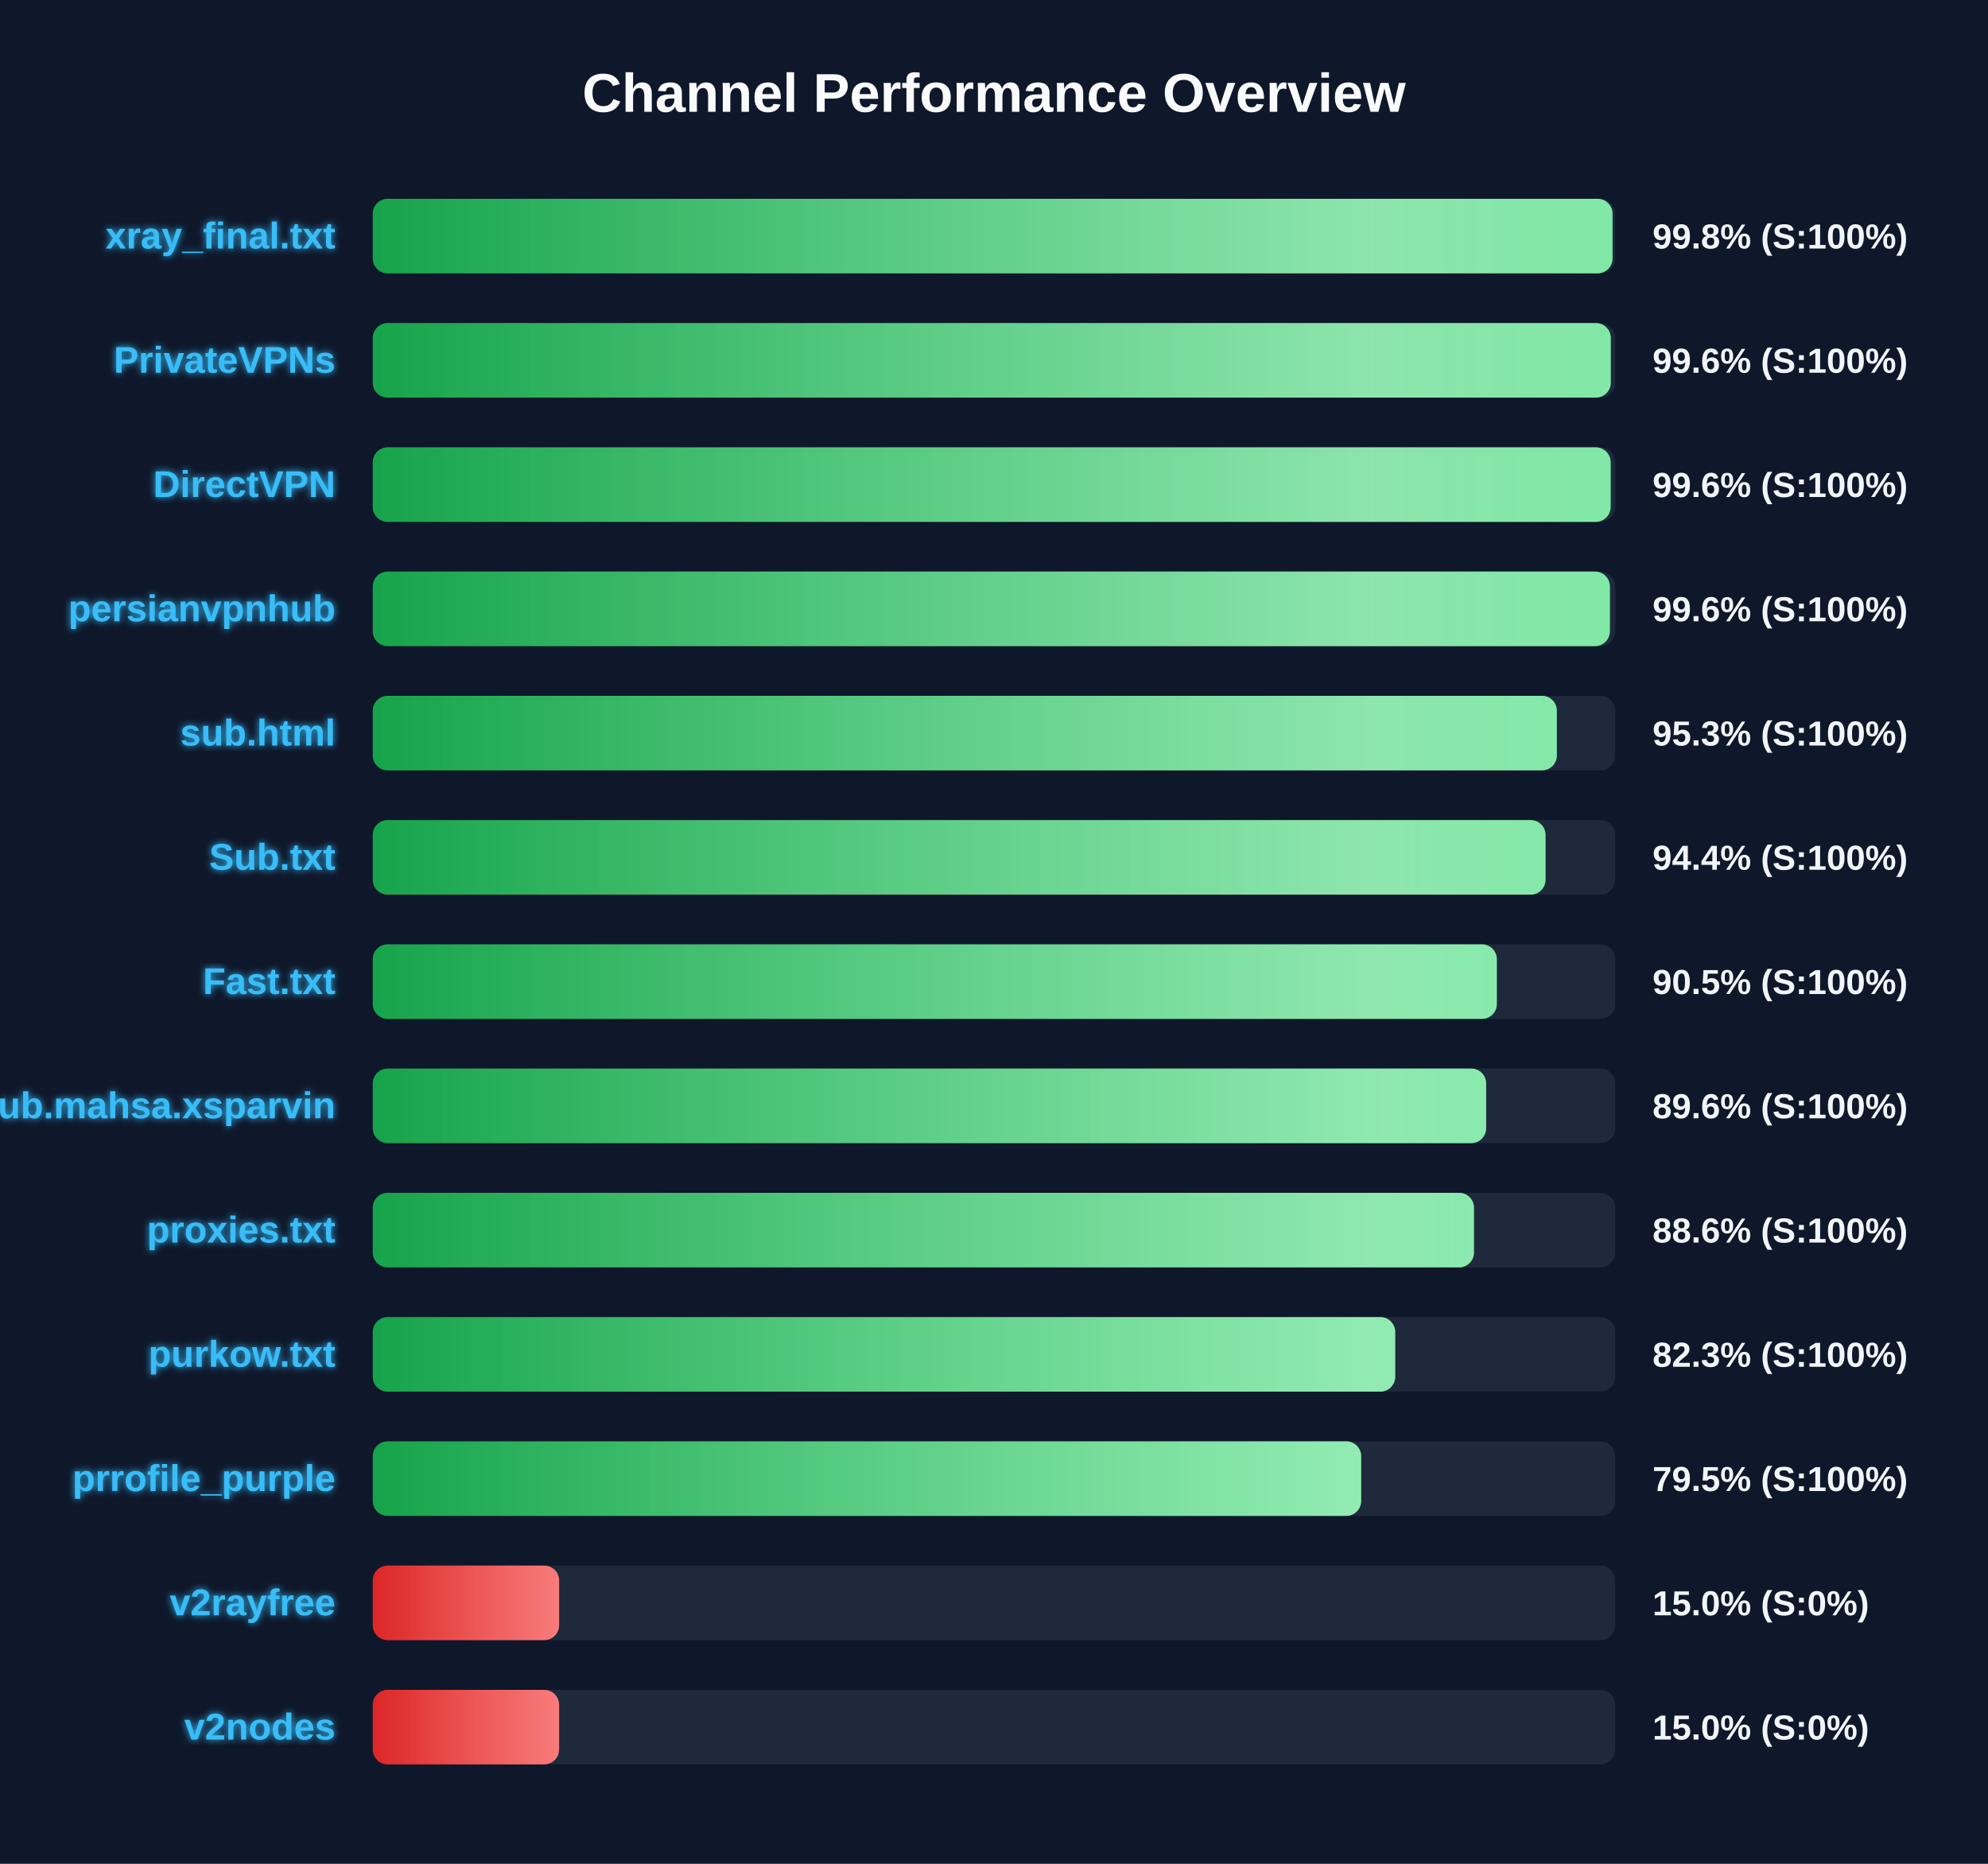
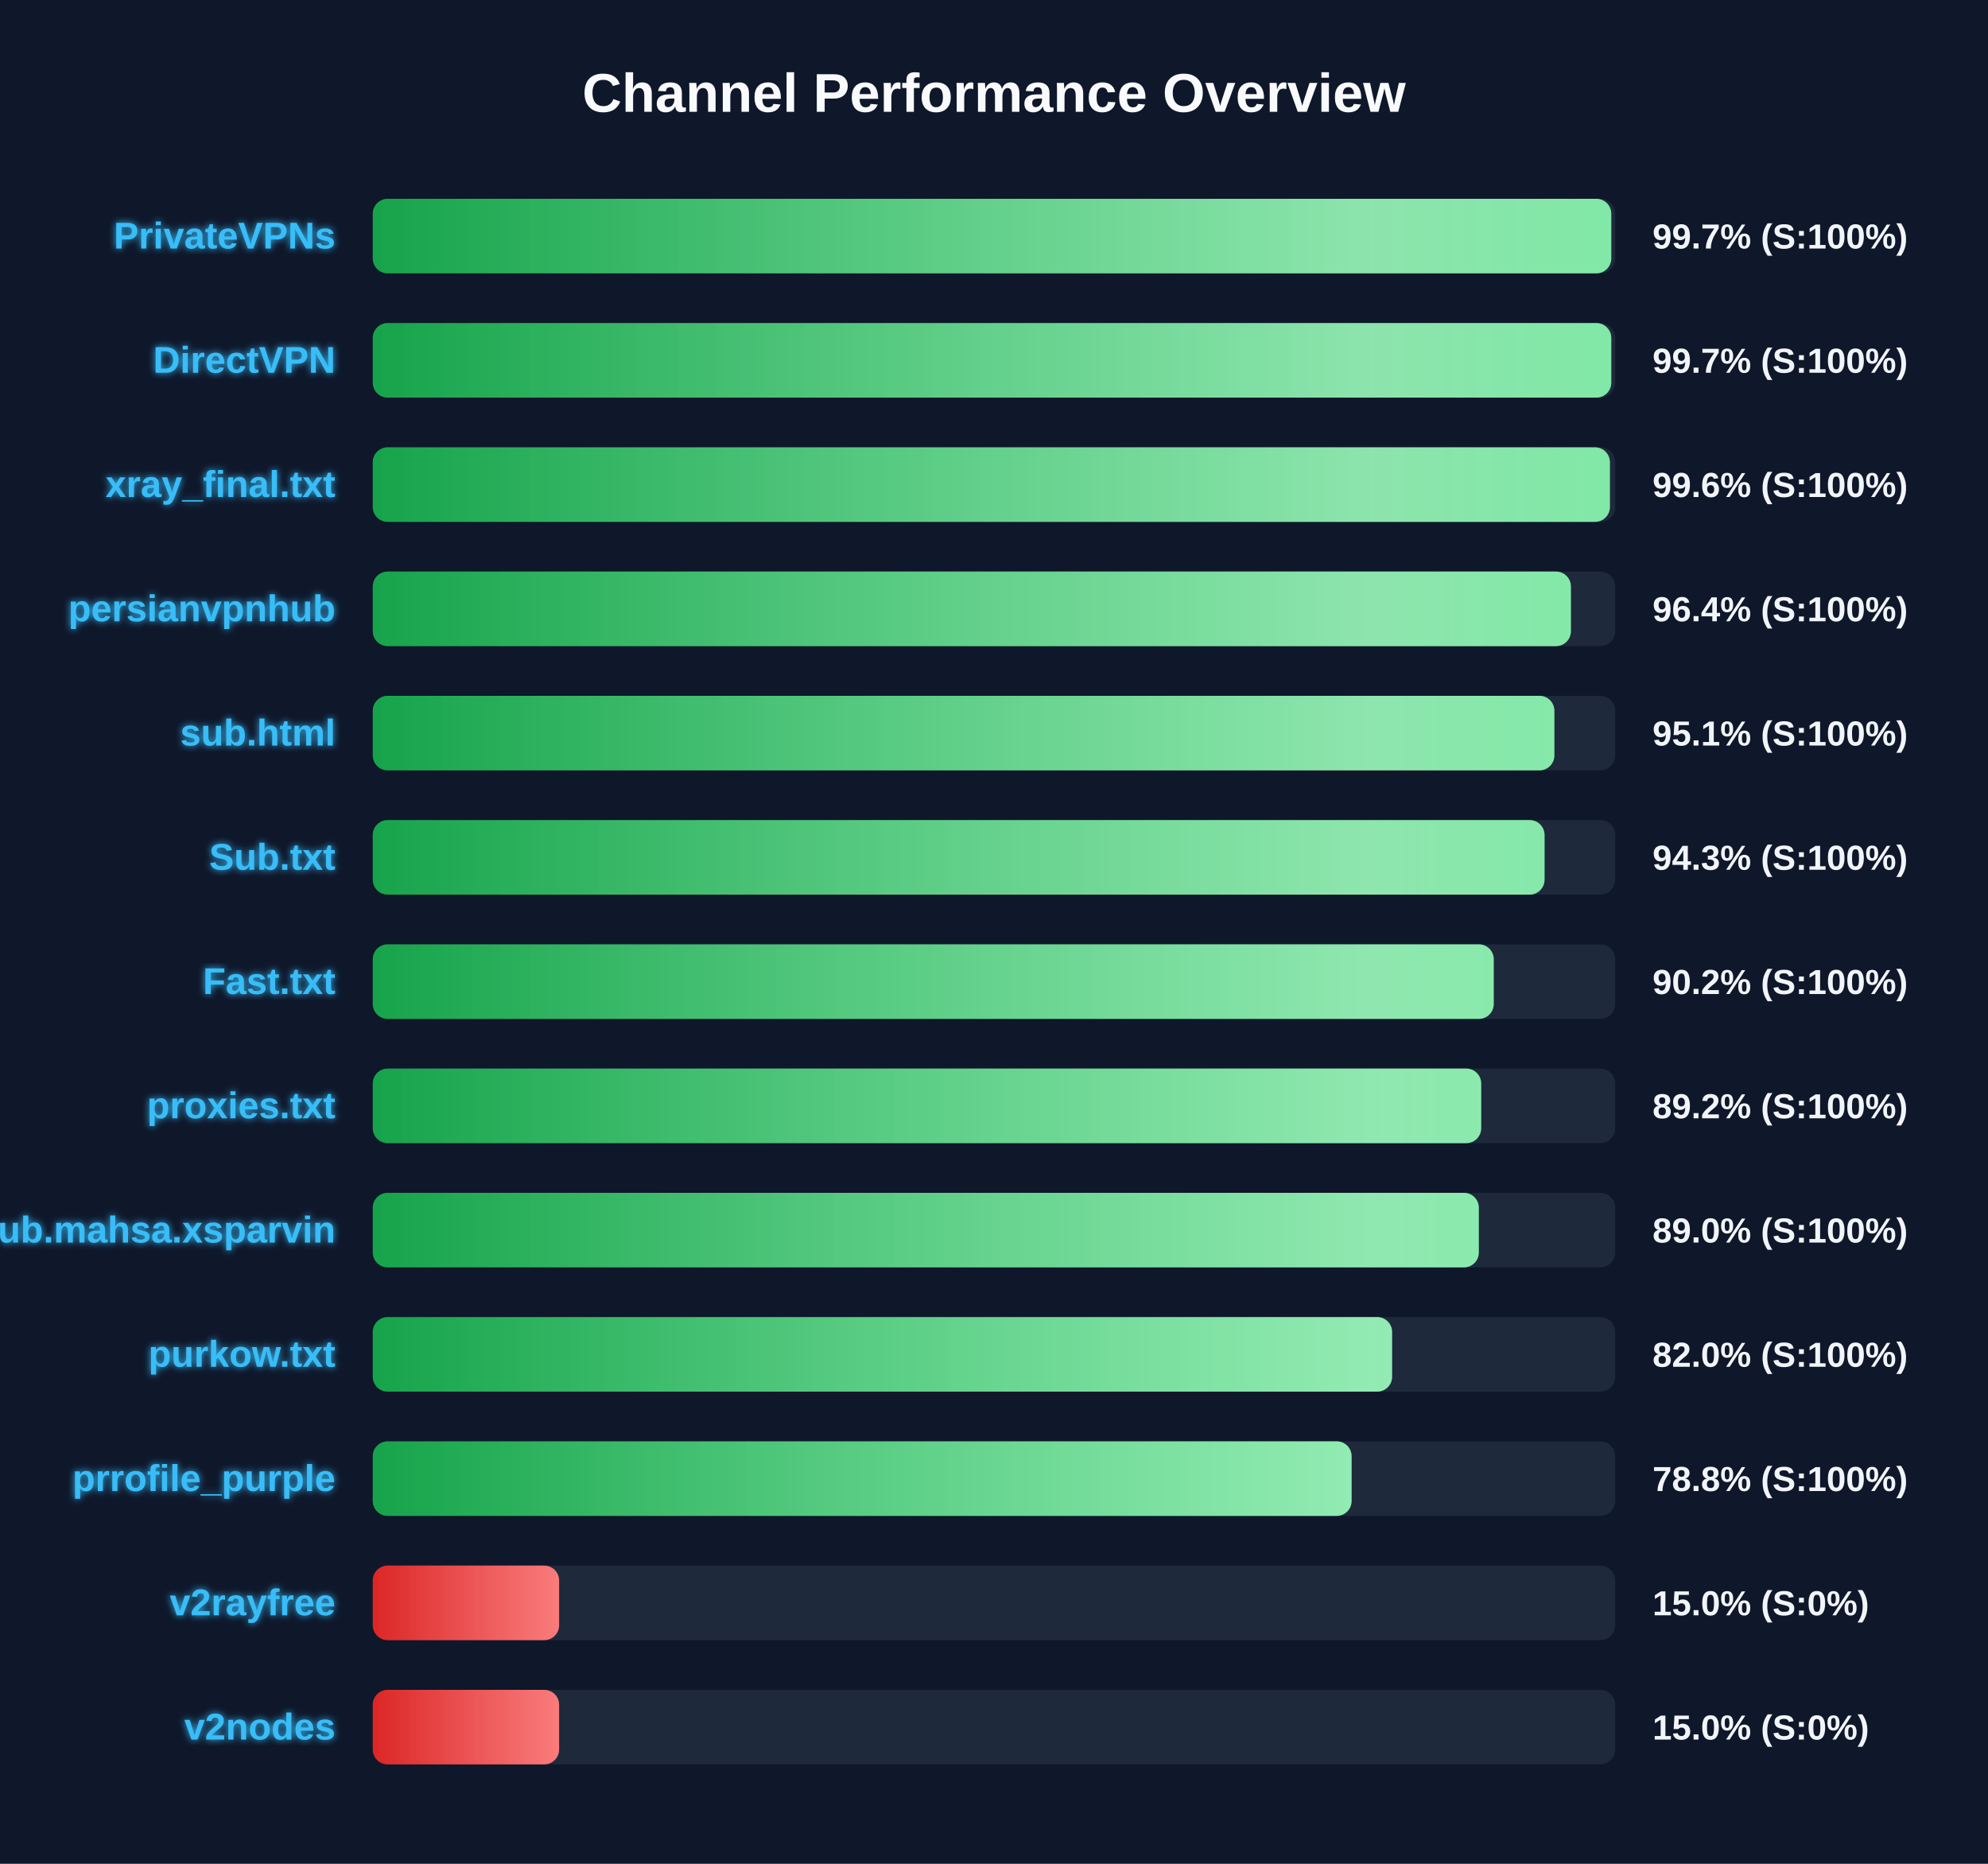
<svg xmlns="http://www.w3.org/2000/svg" width="800" height="750" version="1.1">
  <defs>
    <linearGradient id="grad-green" x1="0%" y1="0%" x2="100%" y2="0%">
      <stop offset="0%" stop-color="#16a34a" />
      <stop offset="100%" stop-color="#4ade80" />
    </linearGradient>
    <linearGradient id="grad-yellow" x1="0%" y1="0%" x2="100%" y2="0%">
      <stop offset="0%" stop-color="#ca8a04" />
      <stop offset="100%" stop-color="#fde047" />
    </linearGradient>
    <linearGradient id="grad-red" x1="0%" y1="0%" x2="100%" y2="0%">
      <stop offset="0%" stop-color="#dc2626" />
      <stop offset="100%" stop-color="#f87171" />
    </linearGradient>
    <linearGradient id="shimmer" x1="0%" y1="0%" x2="100%" y2="0%">
      <stop offset="0%" stop-color="rgba(255,255,255,0)" />
      <stop offset="50%" stop-color="rgba(255,255,255,0.4)" />
      <stop offset="100%" stop-color="rgba(255,255,255,0)" />
    </linearGradient>
    <filter id="glow" x="-20%" y="-20%" width="140%" height="140%">
      <feGaussianBlur stdDeviation="1.5" result="blur" />
      <feComposite in="SourceGraphic" in2="blur" operator="over" />
    </filter>
  </defs>
  <style>
        .bg-rect { fill: #0f172a; }
        .title { font: bold 22px 'Segoe UI', Arial, sans-serif; fill: #f8fafc; }
        .row { font: bold 15px 'Segoe UI', Arial, sans-serif; fill: #38bdf8; filter: url(#glow); }
        .score { font: bold 14px 'Segoe UI', Arial, sans-serif; fill: #f1f5f9; }
        @keyframes shimmer-anim {
            0% { transform: translateX(-100%); }
            100% { transform: translateX(200%); }
        }
        .shimmer-rect {
            animation: shimmer-anim 2.5s infinite linear;
        }
    </style>
  <rect width="100%" height="100%" class="bg-rect" />
  <text x="400" y="45" text-anchor="middle" class="title">Channel Performance Overview</text>
  <rect x="150" y="80" width="500" height="30" fill="#1e293b" rx="6" />
  <clipPath id="clip-0">
-     <rect x="150" y="80" width="498.9" height="30" rx="6" />
+     <rect x="150" y="80" width="498.4" height="30" rx="6" />
  </clipPath>
-   <rect x="150" y="80" width="498.9" height="30" fill="url(#grad-green)" rx="6" />
+   <rect x="150" y="80" width="498.4" height="30" fill="url(#grad-green)" rx="6" />
  <g clip-path="url(#clip-0)">
    <rect x="150" y="80" width="100%" height="30" fill="url(#shimmer)" class="shimmer-rect" />
  </g>
-   <text x="135" y="100" text-anchor="end" class="row">xray_final.txt</text>
-   <text x="665" y="100" text-anchor="start" class="score">99.8% (S:100%)</text>
+   <text x="135" y="100" text-anchor="end" class="row">PrivateVPNs</text>
+   <text x="665" y="100" text-anchor="start" class="score">99.7% (S:100%)</text>
  <rect x="150" y="130" width="500" height="30" fill="#1e293b" rx="6" />
  <clipPath id="clip-1">
-     <rect x="150" y="130" width="498.2" height="30" rx="6" />
+     <rect x="150" y="130" width="498.4" height="30" rx="6" />
  </clipPath>
-   <rect x="150" y="130" width="498.2" height="30" fill="url(#grad-green)" rx="6" />
+   <rect x="150" y="130" width="498.4" height="30" fill="url(#grad-green)" rx="6" />
  <g clip-path="url(#clip-1)">
    <rect x="150" y="130" width="100%" height="30" fill="url(#shimmer)" class="shimmer-rect" />
  </g>
-   <text x="135" y="150" text-anchor="end" class="row">PrivateVPNs</text>
-   <text x="665" y="150" text-anchor="start" class="score">99.6% (S:100%)</text>
+   <text x="135" y="150" text-anchor="end" class="row">DirectVPN</text>
+   <text x="665" y="150" text-anchor="start" class="score">99.7% (S:100%)</text>
  <rect x="150" y="180" width="500" height="30" fill="#1e293b" rx="6" />
  <clipPath id="clip-2">
-     <rect x="150" y="180" width="498.15" height="30" rx="6" />
+     <rect x="150" y="180" width="497.85" height="30" rx="6" />
  </clipPath>
-   <rect x="150" y="180" width="498.15" height="30" fill="url(#grad-green)" rx="6" />
+   <rect x="150" y="180" width="497.85" height="30" fill="url(#grad-green)" rx="6" />
  <g clip-path="url(#clip-2)">
    <rect x="150" y="180" width="100%" height="30" fill="url(#shimmer)" class="shimmer-rect" />
  </g>
-   <text x="135" y="200" text-anchor="end" class="row">DirectVPN</text>
+   <text x="135" y="200" text-anchor="end" class="row">xray_final.txt</text>
  <text x="665" y="200" text-anchor="start" class="score">99.6% (S:100%)</text>
  <rect x="150" y="230" width="500" height="30" fill="#1e293b" rx="6" />
  <clipPath id="clip-3">
-     <rect x="150" y="230" width="497.85" height="30" rx="6" />
+     <rect x="150" y="230" width="482.15" height="30" rx="6" />
  </clipPath>
-   <rect x="150" y="230" width="497.85" height="30" fill="url(#grad-green)" rx="6" />
+   <rect x="150" y="230" width="482.15" height="30" fill="url(#grad-green)" rx="6" />
  <g clip-path="url(#clip-3)">
    <rect x="150" y="230" width="100%" height="30" fill="url(#shimmer)" class="shimmer-rect" />
  </g>
  <text x="135" y="250" text-anchor="end" class="row">persianvpnhub</text>
-   <text x="665" y="250" text-anchor="start" class="score">99.6% (S:100%)</text>
+   <text x="665" y="250" text-anchor="start" class="score">96.4% (S:100%)</text>
  <rect x="150" y="280" width="500" height="30" fill="#1e293b" rx="6" />
  <clipPath id="clip-4">
-     <rect x="150" y="280" width="476.5" height="30" rx="6" />
+     <rect x="150" y="280" width="475.5" height="30" rx="6" />
  </clipPath>
-   <rect x="150" y="280" width="476.5" height="30" fill="url(#grad-green)" rx="6" />
+   <rect x="150" y="280" width="475.5" height="30" fill="url(#grad-green)" rx="6" />
  <g clip-path="url(#clip-4)">
    <rect x="150" y="280" width="100%" height="30" fill="url(#shimmer)" class="shimmer-rect" />
  </g>
  <text x="135" y="300" text-anchor="end" class="row">sub.html</text>
-   <text x="665" y="300" text-anchor="start" class="score">95.3% (S:100%)</text>
+   <text x="665" y="300" text-anchor="start" class="score">95.1% (S:100%)</text>
  <rect x="150" y="330" width="500" height="30" fill="#1e293b" rx="6" />
  <clipPath id="clip-5">
-     <rect x="150" y="330" width="471.95" height="30" rx="6" />
+     <rect x="150" y="330" width="471.55" height="30" rx="6" />
  </clipPath>
-   <rect x="150" y="330" width="471.95" height="30" fill="url(#grad-green)" rx="6" />
+   <rect x="150" y="330" width="471.55" height="30" fill="url(#grad-green)" rx="6" />
  <g clip-path="url(#clip-5)">
    <rect x="150" y="330" width="100%" height="30" fill="url(#shimmer)" class="shimmer-rect" />
  </g>
  <text x="135" y="350" text-anchor="end" class="row">Sub.txt</text>
-   <text x="665" y="350" text-anchor="start" class="score">94.4% (S:100%)</text>
+   <text x="665" y="350" text-anchor="start" class="score">94.3% (S:100%)</text>
  <rect x="150" y="380" width="500" height="30" fill="#1e293b" rx="6" />
  <clipPath id="clip-6">
-     <rect x="150" y="380" width="452.35" height="30" rx="6" />
+     <rect x="150" y="380" width="451.1" height="30" rx="6" />
  </clipPath>
-   <rect x="150" y="380" width="452.35" height="30" fill="url(#grad-green)" rx="6" />
+   <rect x="150" y="380" width="451.1" height="30" fill="url(#grad-green)" rx="6" />
  <g clip-path="url(#clip-6)">
    <rect x="150" y="380" width="100%" height="30" fill="url(#shimmer)" class="shimmer-rect" />
  </g>
  <text x="135" y="400" text-anchor="end" class="row">Fast.txt</text>
-   <text x="665" y="400" text-anchor="start" class="score">90.5% (S:100%)</text>
+   <text x="665" y="400" text-anchor="start" class="score">90.2% (S:100%)</text>
  <rect x="150" y="430" width="500" height="30" fill="#1e293b" rx="6" />
  <clipPath id="clip-7">
-     <rect x="150" y="430" width="448.05" height="30" rx="6" />
+     <rect x="150" y="430" width="446.05" height="30" rx="6" />
  </clipPath>
-   <rect x="150" y="430" width="448.05" height="30" fill="url(#grad-green)" rx="6" />
+   <rect x="150" y="430" width="446.05" height="30" fill="url(#grad-green)" rx="6" />
  <g clip-path="url(#clip-7)">
    <rect x="150" y="430" width="100%" height="30" fill="url(#shimmer)" class="shimmer-rect" />
  </g>
-   <text x="135" y="450" text-anchor="end" class="row">Sub.mahsa.xsparvin</text>
-   <text x="665" y="450" text-anchor="start" class="score">89.6% (S:100%)</text>
+   <text x="135" y="450" text-anchor="end" class="row">proxies.txt</text>
+   <text x="665" y="450" text-anchor="start" class="score">89.2% (S:100%)</text>
  <rect x="150" y="480" width="500" height="30" fill="#1e293b" rx="6" />
  <clipPath id="clip-8">
-     <rect x="150" y="480" width="443.15" height="30" rx="6" />
+     <rect x="150" y="480" width="445.1" height="30" rx="6" />
  </clipPath>
-   <rect x="150" y="480" width="443.15" height="30" fill="url(#grad-green)" rx="6" />
+   <rect x="150" y="480" width="445.1" height="30" fill="url(#grad-green)" rx="6" />
  <g clip-path="url(#clip-8)">
    <rect x="150" y="480" width="100%" height="30" fill="url(#shimmer)" class="shimmer-rect" />
  </g>
-   <text x="135" y="500" text-anchor="end" class="row">proxies.txt</text>
-   <text x="665" y="500" text-anchor="start" class="score">88.6% (S:100%)</text>
+   <text x="135" y="500" text-anchor="end" class="row">Sub.mahsa.xsparvin</text>
+   <text x="665" y="500" text-anchor="start" class="score">89.0% (S:100%)</text>
  <rect x="150" y="530" width="500" height="30" fill="#1e293b" rx="6" />
  <clipPath id="clip-9">
-     <rect x="150" y="530" width="411.45" height="30" rx="6" />
+     <rect x="150" y="530" width="410.2" height="30" rx="6" />
  </clipPath>
-   <rect x="150" y="530" width="411.45" height="30" fill="url(#grad-green)" rx="6" />
+   <rect x="150" y="530" width="410.2" height="30" fill="url(#grad-green)" rx="6" />
  <g clip-path="url(#clip-9)">
    <rect x="150" y="530" width="100%" height="30" fill="url(#shimmer)" class="shimmer-rect" />
  </g>
  <text x="135" y="550" text-anchor="end" class="row">purkow.txt</text>
-   <text x="665" y="550" text-anchor="start" class="score">82.3% (S:100%)</text>
+   <text x="665" y="550" text-anchor="start" class="score">82.0% (S:100%)</text>
  <rect x="150" y="580" width="500" height="30" fill="#1e293b" rx="6" />
  <clipPath id="clip-10">
-     <rect x="150" y="580" width="397.75" height="30" rx="6" />
+     <rect x="150" y="580" width="393.9" height="30" rx="6" />
  </clipPath>
-   <rect x="150" y="580" width="397.75" height="30" fill="url(#grad-green)" rx="6" />
+   <rect x="150" y="580" width="393.9" height="30" fill="url(#grad-green)" rx="6" />
  <g clip-path="url(#clip-10)">
    <rect x="150" y="580" width="100%" height="30" fill="url(#shimmer)" class="shimmer-rect" />
  </g>
  <text x="135" y="600" text-anchor="end" class="row">prrofile_purple</text>
-   <text x="665" y="600" text-anchor="start" class="score">79.5% (S:100%)</text>
+   <text x="665" y="600" text-anchor="start" class="score">78.8% (S:100%)</text>
  <rect x="150" y="630" width="500" height="30" fill="#1e293b" rx="6" />
  <clipPath id="clip-11">
    <rect x="150" y="630" width="75.0" height="30" rx="6" />
  </clipPath>
  <rect x="150" y="630" width="75.0" height="30" fill="url(#grad-red)" rx="6" />
  <g clip-path="url(#clip-11)">
    <rect x="150" y="630" width="100%" height="30" fill="url(#shimmer)" class="shimmer-rect" />
  </g>
  <text x="135" y="650" text-anchor="end" class="row">v2rayfree</text>
  <text x="665" y="650" text-anchor="start" class="score">15.0% (S:0%)</text>
  <rect x="150" y="680" width="500" height="30" fill="#1e293b" rx="6" />
  <clipPath id="clip-12">
    <rect x="150" y="680" width="75.0" height="30" rx="6" />
  </clipPath>
  <rect x="150" y="680" width="75.0" height="30" fill="url(#grad-red)" rx="6" />
  <g clip-path="url(#clip-12)">
    <rect x="150" y="680" width="100%" height="30" fill="url(#shimmer)" class="shimmer-rect" />
  </g>
  <text x="135" y="700" text-anchor="end" class="row">v2nodes</text>
  <text x="665" y="700" text-anchor="start" class="score">15.0% (S:0%)</text>
</svg>
